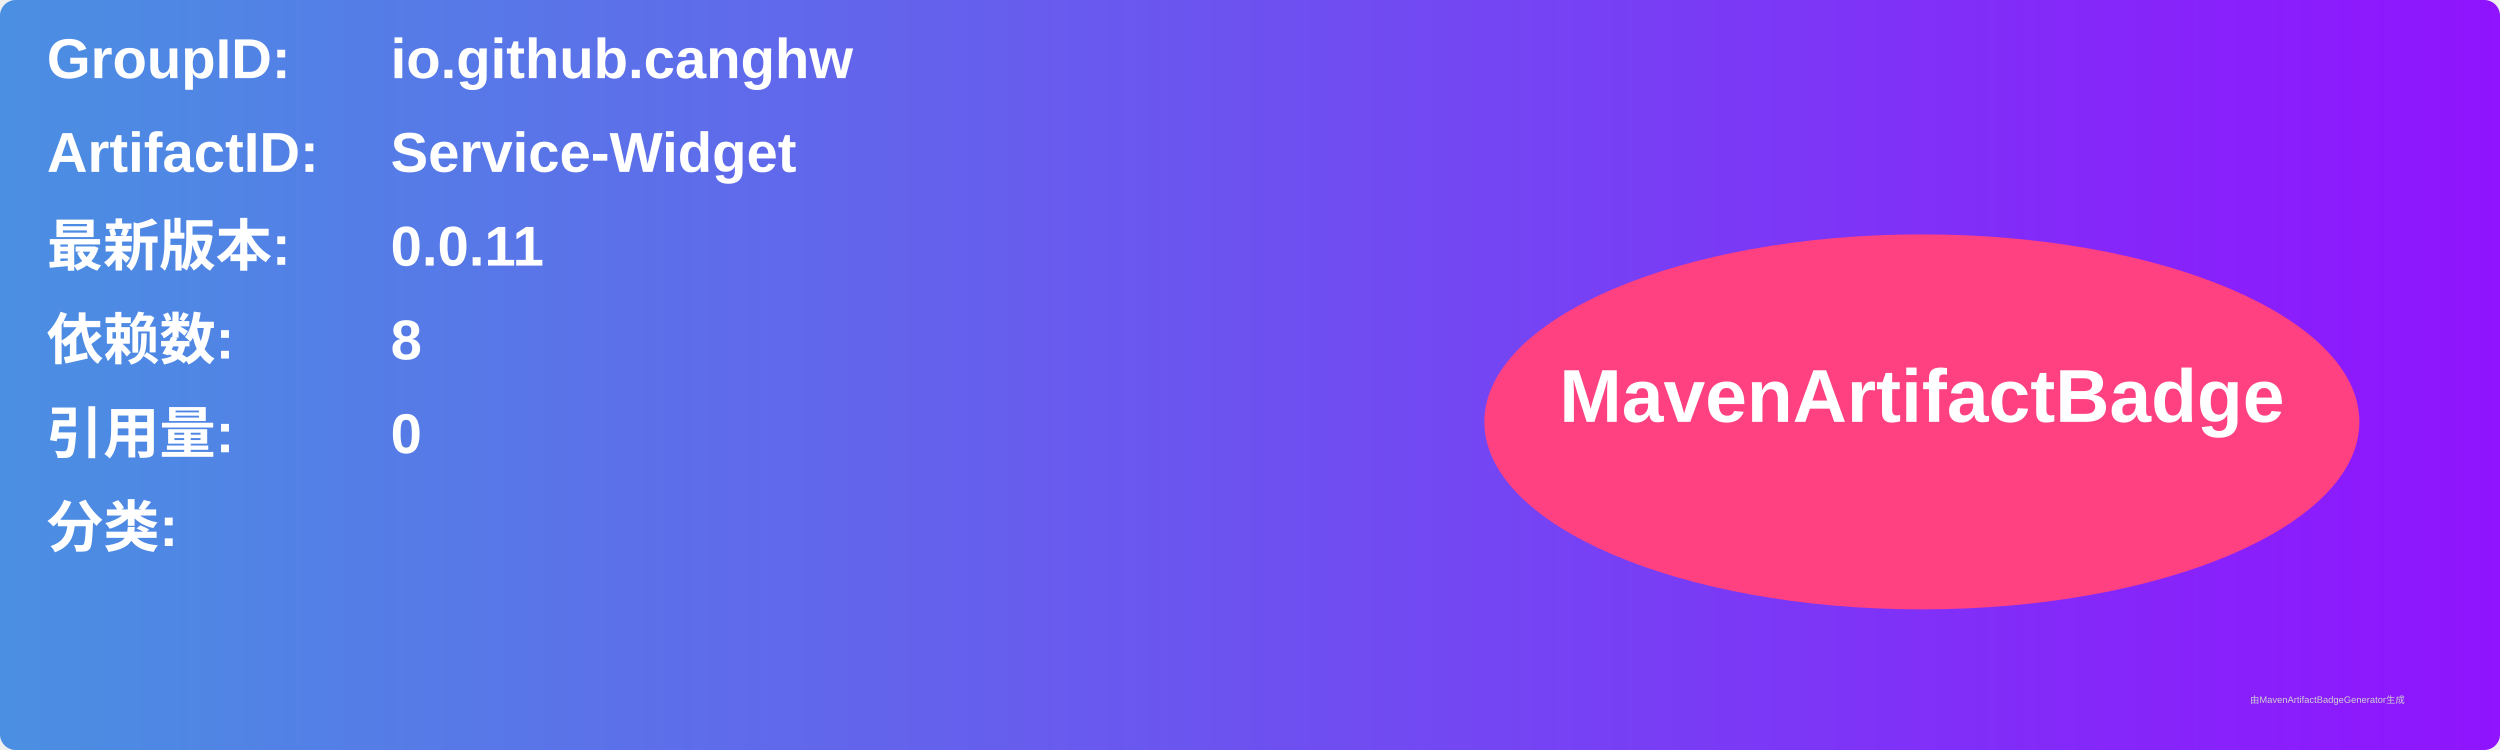
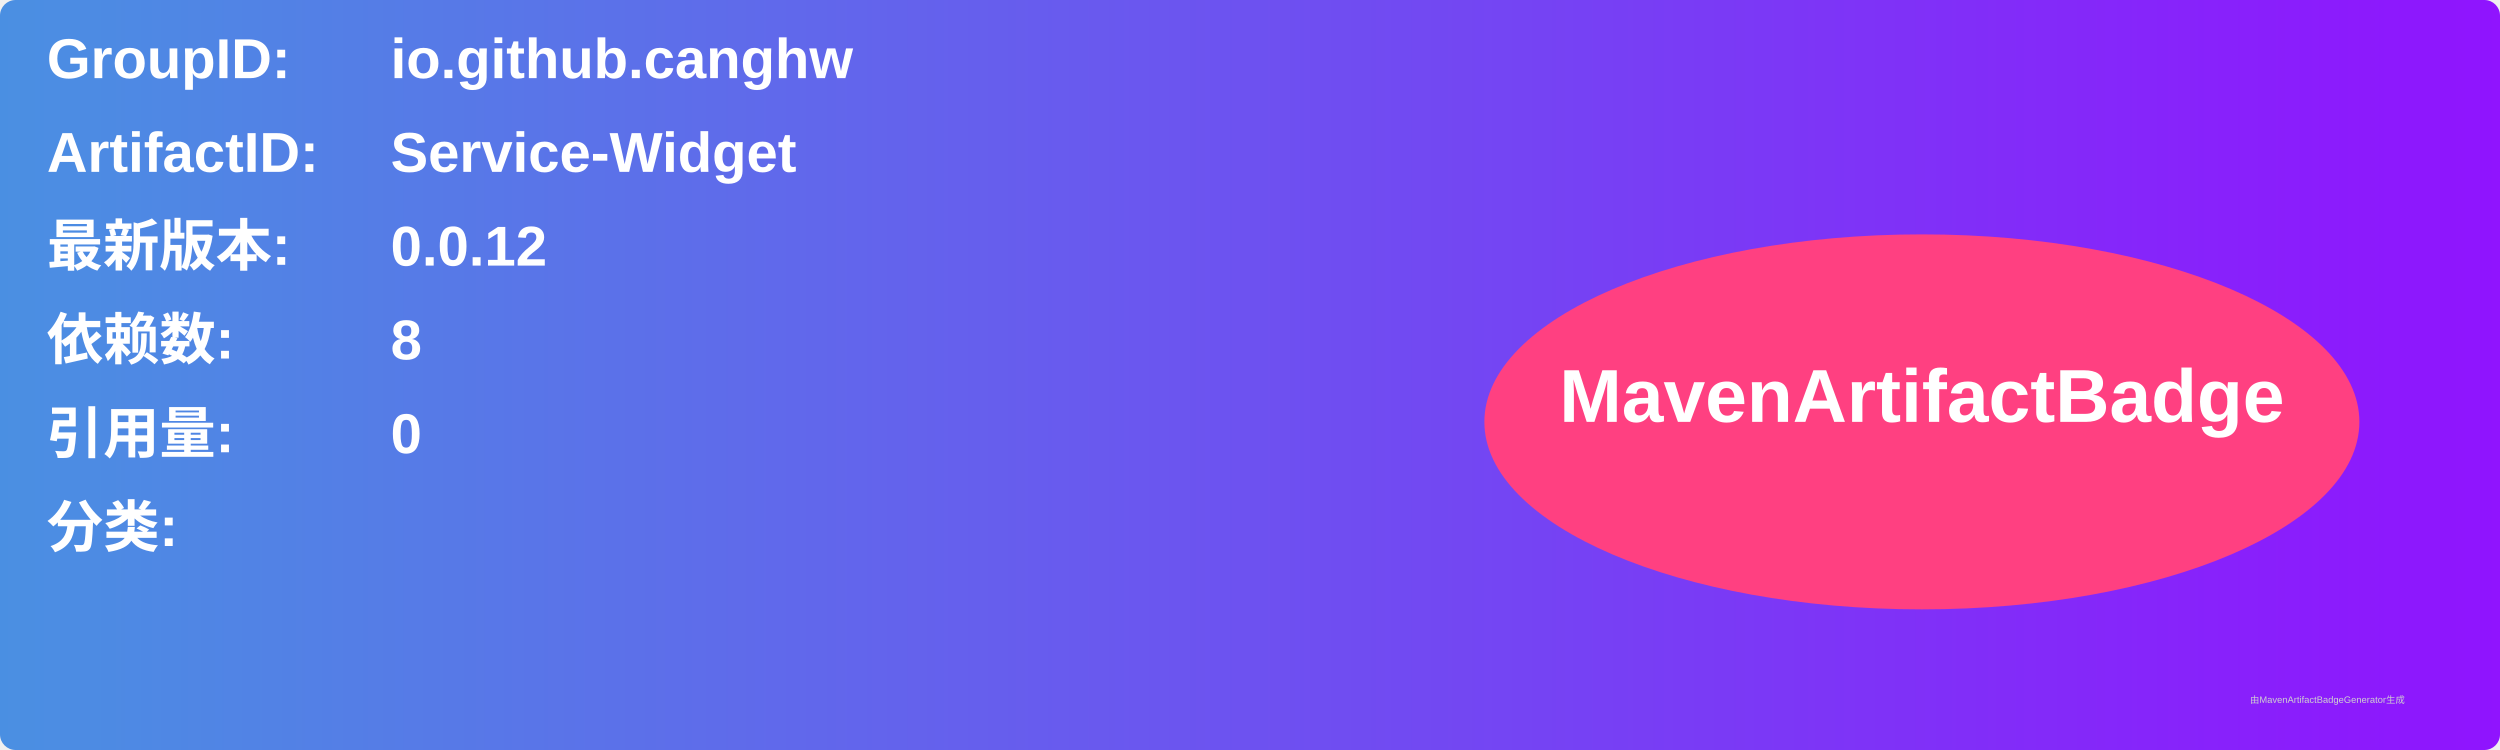
<svg xmlns="http://www.w3.org/2000/svg" width="800" height="240" viewBox="0 0 800 240">
  <linearGradient id="grad" x1="0%" y1="0%" x2="100%" y2="0%">
    <stop offset="0%" stop-color="#4a90e2" />
    <stop offset="100%" stop-color="#9013fe" />
  </linearGradient>
  <rect width="100%" height="100%" rx="5" ry="5" fill="url(#grad)" />
  <g transform="translate(15, 15)">
    <text x="0" y="10" font-family="Arial" font-size="18" fill="white" font-weight="bold" width="260">GroupID:</text>
    <text x="110" y="10" font-family="Arial" font-size="18" fill="white" font-weight="bold" width="460">io.github.canghw</text>
    <text x="0" y="40" font-family="Arial" font-size="18" fill="white" font-weight="bold" width="260">ArtifactID:</text>
    <text x="110" y="40" font-family="Arial" font-size="18" fill="white" font-weight="bold" width="460">Service-Widget</text>
    <text x="0" y="70" font-family="Arial" font-size="18" fill="white" font-weight="bold">最新版本:</text>
    <text x="110" y="70" font-family="Arial" font-size="18" fill="white" font-weight="bold">
-       <tspan font-weight="bold">0.0.11</tspan>
+       <tspan font-weight="bold">0.0.12</tspan>
    </text>
    <text x="0" y="100" font-family="Arial" font-size="18" fill="white" font-weight="bold">依赖数: </text>
    <text x="110" y="100" font-family="Arial" font-size="18" fill="white">
      <tspan font-weight="bold">8</tspan>
    </text>
    <text x="0" y="130" font-family="Arial" font-size="18" fill="white" font-weight="bold">引用量: </text>
    <text x="110" y="130" font-family="Arial" font-size="18" fill="white">
      <tspan font-weight="bold">0</tspan>
    </text>
    <text x="0" y="160" font-family="Arial" font-size="18" fill="white" font-weight="bold">分类:</text>
    <text x="10" y="190" font-family="Arial" font-size="10" fill="white">
      <tspan font-weight="bold" />
    </text>
    <ellipse cx="600" cy="120" rx="140" ry="60" fill="#ff4081" />
    <text x="600" y="120" text-anchor="middle" font-family="Arial" font-size="24" fill="white" font-weight="bold">MavenArtifactBadge</text>
  </g>
  <text x="720" y="225" font-family="Arial" font-size="3" fill="#d0d0d0">由MavenArtifactBadgeGenerator生成</text>
</svg>
